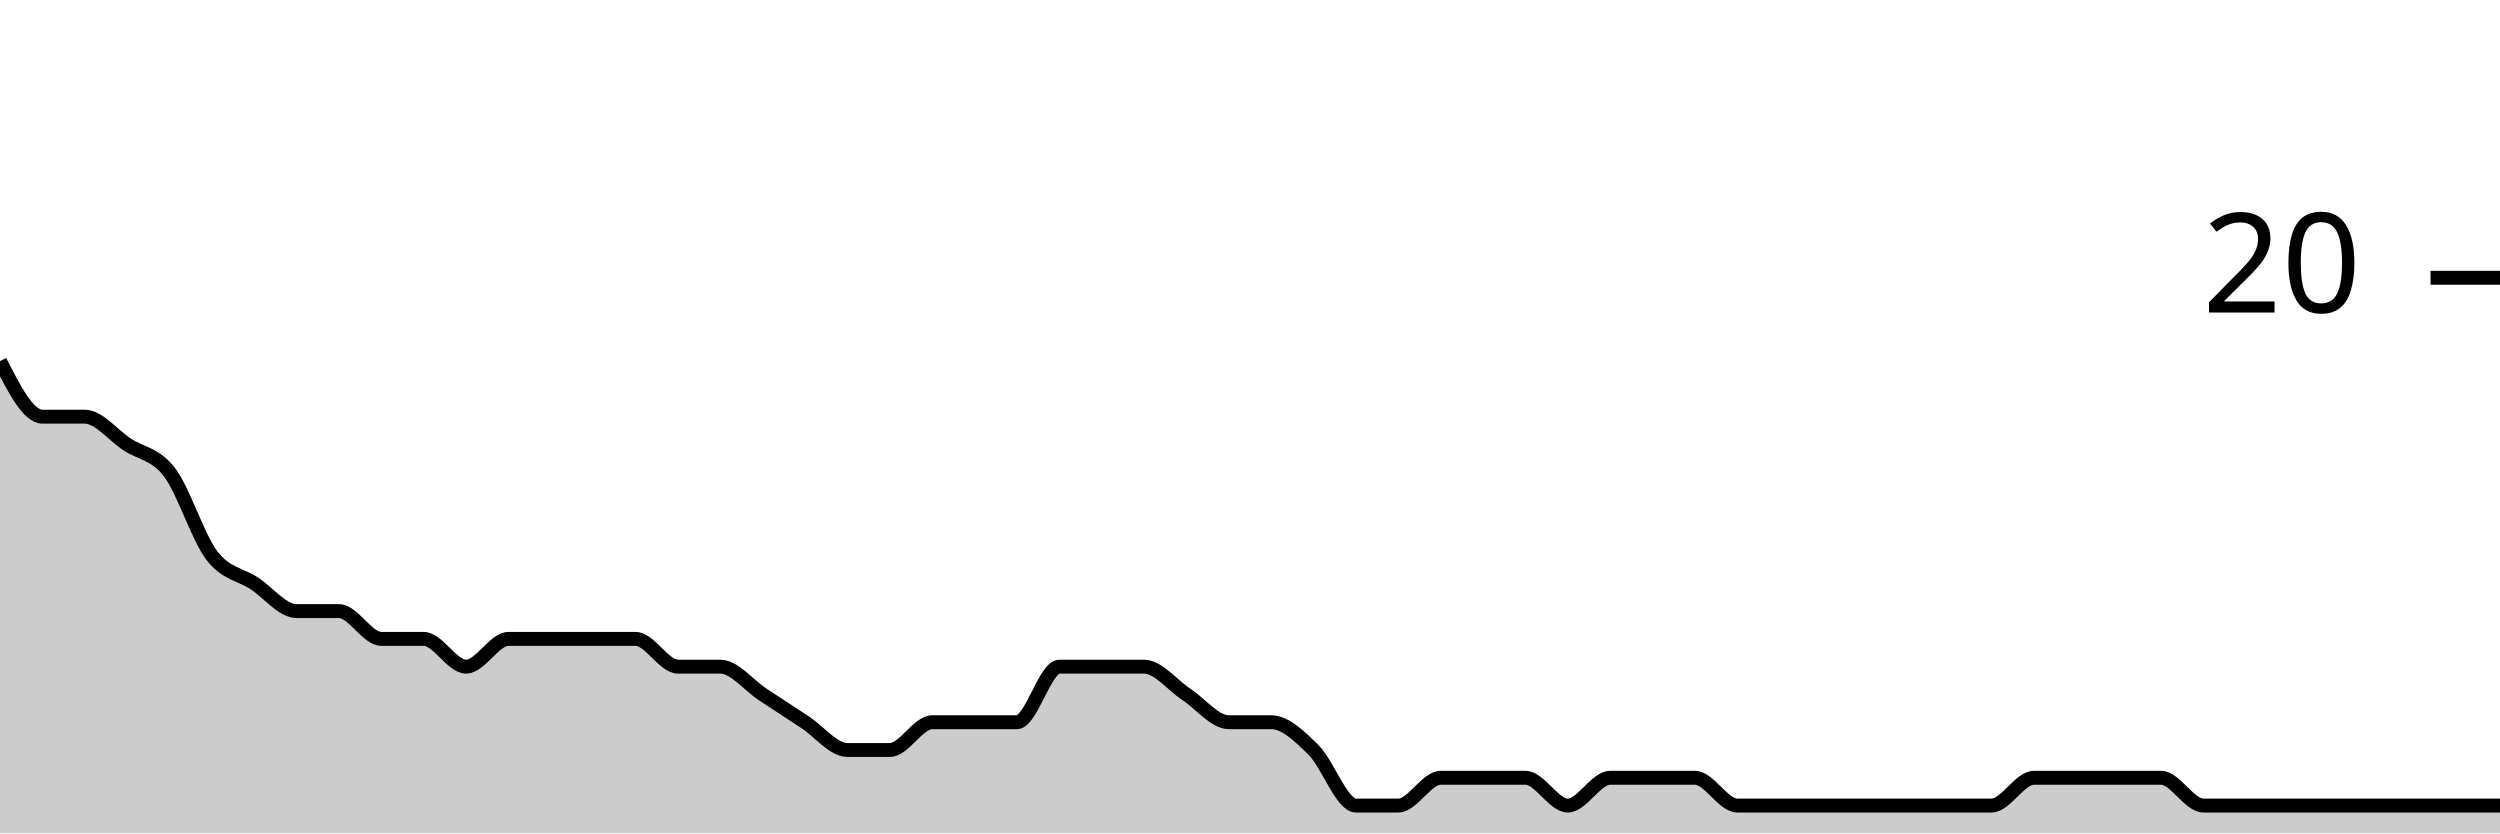
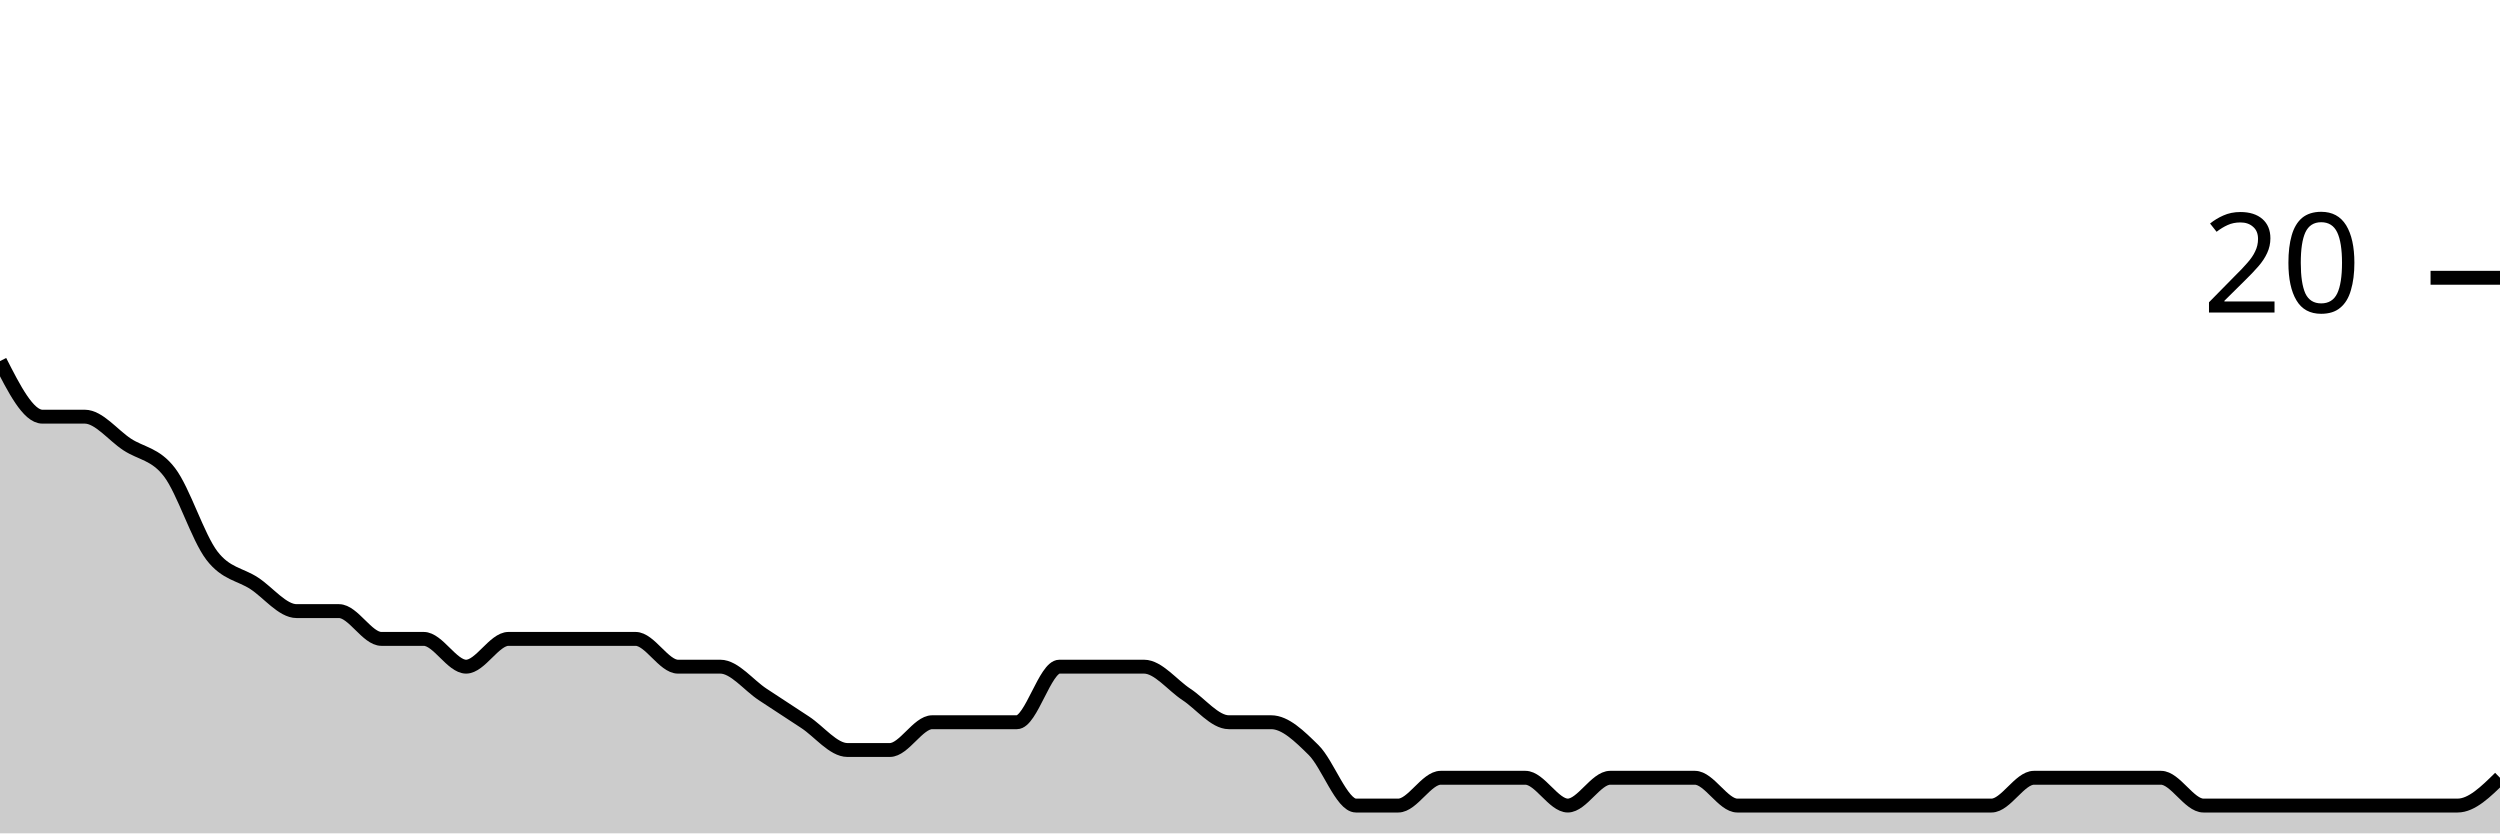
<svg xmlns="http://www.w3.org/2000/svg" viewBox="0 0 180 60">
  <g transform="translate(0,20)">
-     <path class="area" fill="rgba(0, 0, 0, 0.2)" d="M0,6C1.017,8,2.034,10,3.051,10C4.068,10,5.085,10,6.102,10C7.119,10,8.136,11.333,9.153,12C10.169,12.667,11.186,12.667,12.203,14C13.22,15.333,14.237,18.667,15.254,20C16.271,21.333,17.288,21.333,18.305,22C19.322,22.667,20.339,24,21.356,24C22.373,24,23.39,24,24.407,24C25.424,24,26.441,26,27.458,26C28.475,26,29.492,26,30.508,26C31.525,26,32.542,28,33.559,28C34.576,28,35.593,26,36.61,26C37.627,26,38.644,26,39.661,26C40.678,26,41.695,26,42.712,26C43.729,26,44.746,26,45.763,26C46.78,26,47.797,28,48.814,28C49.831,28,50.847,28,51.864,28C52.881,28,53.898,29.333,54.915,30C55.932,30.667,56.949,31.333,57.966,32C58.983,32.667,60,34,61.017,34C62.034,34,63.051,34,64.068,34C65.085,34,66.102,32,67.119,32C68.136,32,69.153,32,70.169,32C71.186,32,72.203,32,73.22,32C74.237,32,75.254,28,76.271,28C77.288,28,78.305,28,79.322,28C80.339,28,81.356,28,82.373,28C83.39,28,84.407,29.333,85.424,30C86.441,30.667,87.458,32,88.475,32C89.492,32,90.508,32,91.525,32C92.542,32,93.559,33,94.576,34C95.593,35,96.61,38,97.627,38C98.644,38,99.661,38,100.678,38C101.695,38,102.712,36,103.729,36C104.746,36,105.763,36,106.78,36C107.797,36,108.814,36,109.831,36C110.847,36,111.864,38,112.881,38C113.898,38,114.915,36,115.932,36C116.949,36,117.966,36,118.983,36C120,36,121.017,36,122.034,36C123.051,36,124.068,38,125.085,38C126.102,38,127.119,38,128.136,38C129.153,38,130.169,38,131.186,38C132.203,38,133.22,38,134.237,38C135.254,38,136.271,38,137.288,38C138.305,38,139.322,38,140.339,38C141.356,38,142.373,38,143.39,38C144.407,38,145.424,36,146.441,36C147.458,36,148.475,36,149.492,36C150.508,36,151.525,36,152.542,36C153.559,36,154.576,36,155.593,36C156.61,36,157.627,38,158.644,38C159.661,38,160.678,38,161.695,38C162.712,38,163.729,38,164.746,38C165.763,38,166.78,38,167.797,38C168.814,38,169.831,38,170.847,38C171.864,38,172.881,38,173.898,38C174.915,38,175.932,38,176.949,38C177.966,38,178.983,38,180,38L180,40C178.983,40,177.966,40,176.949,40C175.932,40,174.915,40,173.898,40C172.881,40,171.864,40,170.847,40C169.831,40,168.814,40,167.797,40C166.78,40,165.763,40,164.746,40C163.729,40,162.712,40,161.695,40C160.678,40,159.661,40,158.644,40C157.627,40,156.61,40,155.593,40C154.576,40,153.559,40,152.542,40C151.525,40,150.508,40,149.492,40C148.475,40,147.458,40,146.441,40C145.424,40,144.407,40,143.39,40C142.373,40,141.356,40,140.339,40C139.322,40,138.305,40,137.288,40C136.271,40,135.254,40,134.237,40C133.22,40,132.203,40,131.186,40C130.169,40,129.153,40,128.136,40C127.119,40,126.102,40,125.085,40C124.068,40,123.051,40,122.034,40C121.017,40,120,40,118.983,40C117.966,40,116.949,40,115.932,40C114.915,40,113.898,40,112.881,40C111.864,40,110.847,40,109.831,40C108.814,40,107.797,40,106.78,40C105.763,40,104.746,40,103.729,40C102.712,40,101.695,40,100.678,40C99.661,40,98.644,40,97.627,40C96.61,40,95.593,40,94.576,40C93.559,40,92.542,40,91.525,40C90.508,40,89.492,40,88.475,40C87.458,40,86.441,40,85.424,40C84.407,40,83.39,40,82.373,40C81.356,40,80.339,40,79.322,40C78.305,40,77.288,40,76.271,40C75.254,40,74.237,40,73.22,40C72.203,40,71.186,40,70.169,40C69.153,40,68.136,40,67.119,40C66.102,40,65.085,40,64.068,40C63.051,40,62.034,40,61.017,40C60,40,58.983,40,57.966,40C56.949,40,55.932,40,54.915,40C53.898,40,52.881,40,51.864,40C50.847,40,49.831,40,48.814,40C47.797,40,46.78,40,45.763,40C44.746,40,43.729,40,42.712,40C41.695,40,40.678,40,39.661,40C38.644,40,37.627,40,36.61,40C35.593,40,34.576,40,33.559,40C32.542,40,31.525,40,30.508,40C29.492,40,28.475,40,27.458,40C26.441,40,25.424,40,24.407,40C23.39,40,22.373,40,21.356,40C20.339,40,19.322,40,18.305,40C17.288,40,16.271,40,15.254,40C14.237,40,13.22,40,12.203,40C11.186,40,10.169,40,9.153,40C8.136,40,7.119,40,6.102,40C5.085,40,4.068,40,3.051,40C2.034,40,1.017,40,0,40Z" />
-     <path class="line" stroke="black" fill="none" d="M0,6C1.017,8,2.034,10,3.051,10C4.068,10,5.085,10,6.102,10C7.119,10,8.136,11.333,9.153,12C10.169,12.667,11.186,12.667,12.203,14C13.22,15.333,14.237,18.667,15.254,20C16.271,21.333,17.288,21.333,18.305,22C19.322,22.667,20.339,24,21.356,24C22.373,24,23.39,24,24.407,24C25.424,24,26.441,26,27.458,26C28.475,26,29.492,26,30.508,26C31.525,26,32.542,28,33.559,28C34.576,28,35.593,26,36.61,26C37.627,26,38.644,26,39.661,26C40.678,26,41.695,26,42.712,26C43.729,26,44.746,26,45.763,26C46.78,26,47.797,28,48.814,28C49.831,28,50.847,28,51.864,28C52.881,28,53.898,29.333,54.915,30C55.932,30.667,56.949,31.333,57.966,32C58.983,32.667,60,34,61.017,34C62.034,34,63.051,34,64.068,34C65.085,34,66.102,32,67.119,32C68.136,32,69.153,32,70.169,32C71.186,32,72.203,32,73.22,32C74.237,32,75.254,28,76.271,28C77.288,28,78.305,28,79.322,28C80.339,28,81.356,28,82.373,28C83.39,28,84.407,29.333,85.424,30C86.441,30.667,87.458,32,88.475,32C89.492,32,90.508,32,91.525,32C92.542,32,93.559,33,94.576,34C95.593,35,96.61,38,97.627,38C98.644,38,99.661,38,100.678,38C101.695,38,102.712,36,103.729,36C104.746,36,105.763,36,106.78,36C107.797,36,108.814,36,109.831,36C110.847,36,111.864,38,112.881,38C113.898,38,114.915,36,115.932,36C116.949,36,117.966,36,118.983,36C120,36,121.017,36,122.034,36C123.051,36,124.068,38,125.085,38C126.102,38,127.119,38,128.136,38C129.153,38,130.169,38,131.186,38C132.203,38,133.22,38,134.237,38C135.254,38,136.271,38,137.288,38C138.305,38,139.322,38,140.339,38C141.356,38,142.373,38,143.39,38C144.407,38,145.424,36,146.441,36C147.458,36,148.475,36,149.492,36C150.508,36,151.525,36,152.542,36C153.559,36,154.576,36,155.593,36C156.61,36,157.627,38,158.644,38C159.661,38,160.678,38,161.695,38C162.712,38,163.729,38,164.746,38C165.763,38,166.78,38,167.797,38C168.814,38,169.831,38,170.847,38C171.864,38,172.881,38,173.898,38C174.915,38,175.932,38,176.949,38C177.966,38,178.983,38,180,38" />
+     <path class="area" fill="rgba(0, 0, 0, 0.2)" d="M0,6C1.017,8,2.034,10,3.051,10C4.068,10,5.085,10,6.102,10C7.119,10,8.136,11.333,9.153,12C10.169,12.667,11.186,12.667,12.203,14C13.22,15.333,14.237,18.667,15.254,20C16.271,21.333,17.288,21.333,18.305,22C19.322,22.667,20.339,24,21.356,24C22.373,24,23.39,24,24.407,24C25.424,24,26.441,26,27.458,26C28.475,26,29.492,26,30.508,26C31.525,26,32.542,28,33.559,28C34.576,28,35.593,26,36.61,26C37.627,26,38.644,26,39.661,26C40.678,26,41.695,26,42.712,26C43.729,26,44.746,26,45.763,26C46.78,26,47.797,28,48.814,28C49.831,28,50.847,28,51.864,28C52.881,28,53.898,29.333,54.915,30C55.932,30.667,56.949,31.333,57.966,32C58.983,32.667,60,34,61.017,34C62.034,34,63.051,34,64.068,34C65.085,34,66.102,32,67.119,32C68.136,32,69.153,32,70.169,32C71.186,32,72.203,32,73.22,32C74.237,32,75.254,28,76.271,28C77.288,28,78.305,28,79.322,28C80.339,28,81.356,28,82.373,28C83.39,28,84.407,29.333,85.424,30C86.441,30.667,87.458,32,88.475,32C89.492,32,90.508,32,91.525,32C92.542,32,93.559,33,94.576,34C95.593,35,96.61,38,97.627,38C98.644,38,99.661,38,100.678,38C101.695,38,102.712,36,103.729,36C104.746,36,105.763,36,106.78,36C107.797,36,108.814,36,109.831,36C110.847,36,111.864,38,112.881,38C113.898,38,114.915,36,115.932,36C116.949,36,117.966,36,118.983,36C120,36,121.017,36,122.034,36C123.051,36,124.068,38,125.085,38C126.102,38,127.119,38,128.136,38C129.153,38,130.169,38,131.186,38C132.203,38,133.22,38,134.237,38C135.254,38,136.271,38,137.288,38C138.305,38,139.322,38,140.339,38C141.356,38,142.373,38,143.39,38C144.407,38,145.424,36,146.441,36C147.458,36,148.475,36,149.492,36C150.508,36,151.525,36,152.542,36C153.559,36,154.576,36,155.593,36C156.61,36,157.627,38,158.644,38C159.661,38,160.678,38,161.695,38C162.712,38,163.729,38,164.746,38C165.763,38,166.78,38,167.797,38C168.814,38,169.831,38,170.847,38C171.864,38,172.881,38,173.898,38C174.915,38,175.932,38,176.949,38C177.966,38,178.983,37,180,36L180,40C178.983,40,177.966,40,176.949,40C175.932,40,174.915,40,173.898,40C172.881,40,171.864,40,170.847,40C169.831,40,168.814,40,167.797,40C166.78,40,165.763,40,164.746,40C163.729,40,162.712,40,161.695,40C160.678,40,159.661,40,158.644,40C157.627,40,156.61,40,155.593,40C154.576,40,153.559,40,152.542,40C151.525,40,150.508,40,149.492,40C148.475,40,147.458,40,146.441,40C145.424,40,144.407,40,143.39,40C142.373,40,141.356,40,140.339,40C139.322,40,138.305,40,137.288,40C136.271,40,135.254,40,134.237,40C133.22,40,132.203,40,131.186,40C130.169,40,129.153,40,128.136,40C127.119,40,126.102,40,125.085,40C124.068,40,123.051,40,122.034,40C121.017,40,120,40,118.983,40C117.966,40,116.949,40,115.932,40C114.915,40,113.898,40,112.881,40C111.864,40,110.847,40,109.831,40C108.814,40,107.797,40,106.78,40C105.763,40,104.746,40,103.729,40C102.712,40,101.695,40,100.678,40C99.661,40,98.644,40,97.627,40C96.61,40,95.593,40,94.576,40C93.559,40,92.542,40,91.525,40C90.508,40,89.492,40,88.475,40C87.458,40,86.441,40,85.424,40C84.407,40,83.39,40,82.373,40C81.356,40,80.339,40,79.322,40C78.305,40,77.288,40,76.271,40C75.254,40,74.237,40,73.22,40C72.203,40,71.186,40,70.169,40C69.153,40,68.136,40,67.119,40C66.102,40,65.085,40,64.068,40C63.051,40,62.034,40,61.017,40C60,40,58.983,40,57.966,40C56.949,40,55.932,40,54.915,40C53.898,40,52.881,40,51.864,40C50.847,40,49.831,40,48.814,40C47.797,40,46.78,40,45.763,40C44.746,40,43.729,40,42.712,40C41.695,40,40.678,40,39.661,40C38.644,40,37.627,40,36.61,40C35.593,40,34.576,40,33.559,40C32.542,40,31.525,40,30.508,40C29.492,40,28.475,40,27.458,40C26.441,40,25.424,40,24.407,40C23.39,40,22.373,40,21.356,40C20.339,40,19.322,40,18.305,40C17.288,40,16.271,40,15.254,40C14.237,40,13.22,40,12.203,40C11.186,40,10.169,40,9.153,40C8.136,40,7.119,40,6.102,40C5.085,40,4.068,40,3.051,40C2.034,40,1.017,40,0,40Z" />
+     <path class="line" stroke="black" fill="none" d="M0,6C1.017,8,2.034,10,3.051,10C4.068,10,5.085,10,6.102,10C7.119,10,8.136,11.333,9.153,12C10.169,12.667,11.186,12.667,12.203,14C13.22,15.333,14.237,18.667,15.254,20C16.271,21.333,17.288,21.333,18.305,22C19.322,22.667,20.339,24,21.356,24C22.373,24,23.39,24,24.407,24C25.424,24,26.441,26,27.458,26C28.475,26,29.492,26,30.508,26C31.525,26,32.542,28,33.559,28C34.576,28,35.593,26,36.61,26C37.627,26,38.644,26,39.661,26C40.678,26,41.695,26,42.712,26C43.729,26,44.746,26,45.763,26C46.78,26,47.797,28,48.814,28C49.831,28,50.847,28,51.864,28C52.881,28,53.898,29.333,54.915,30C55.932,30.667,56.949,31.333,57.966,32C58.983,32.667,60,34,61.017,34C62.034,34,63.051,34,64.068,34C65.085,34,66.102,32,67.119,32C68.136,32,69.153,32,70.169,32C71.186,32,72.203,32,73.22,32C74.237,32,75.254,28,76.271,28C77.288,28,78.305,28,79.322,28C80.339,28,81.356,28,82.373,28C83.39,28,84.407,29.333,85.424,30C86.441,30.667,87.458,32,88.475,32C89.492,32,90.508,32,91.525,32C92.542,32,93.559,33,94.576,34C95.593,35,96.61,38,97.627,38C98.644,38,99.661,38,100.678,38C101.695,38,102.712,36,103.729,36C104.746,36,105.763,36,106.78,36C107.797,36,108.814,36,109.831,36C110.847,36,111.864,38,112.881,38C113.898,38,114.915,36,115.932,36C116.949,36,117.966,36,118.983,36C120,36,121.017,36,122.034,36C123.051,36,124.068,38,125.085,38C126.102,38,127.119,38,128.136,38C129.153,38,130.169,38,131.186,38C132.203,38,133.22,38,134.237,38C135.254,38,136.271,38,137.288,38C138.305,38,139.322,38,140.339,38C141.356,38,142.373,38,143.39,38C144.407,38,145.424,36,146.441,36C147.458,36,148.475,36,149.492,36C150.508,36,151.525,36,152.542,36C153.559,36,154.576,36,155.593,36C156.61,36,157.627,38,158.644,38C159.661,38,160.678,38,161.695,38C162.712,38,163.729,38,164.746,38C165.763,38,166.78,38,167.797,38C168.814,38,169.831,38,170.847,38C171.864,38,172.881,38,173.898,38C174.915,38,175.932,38,176.949,38C177.966,38,178.983,37,180,36" />
    <path class="axis-ceiling" stroke-width="1" stroke="black" fill="none" d="M175,0L180,0" />
    <text class="axis-ceiling-label" font-family="sans-serif" text-anchor="end" font-size="10px" x="170" y="2.5">20</text>
  </g>
</svg>
